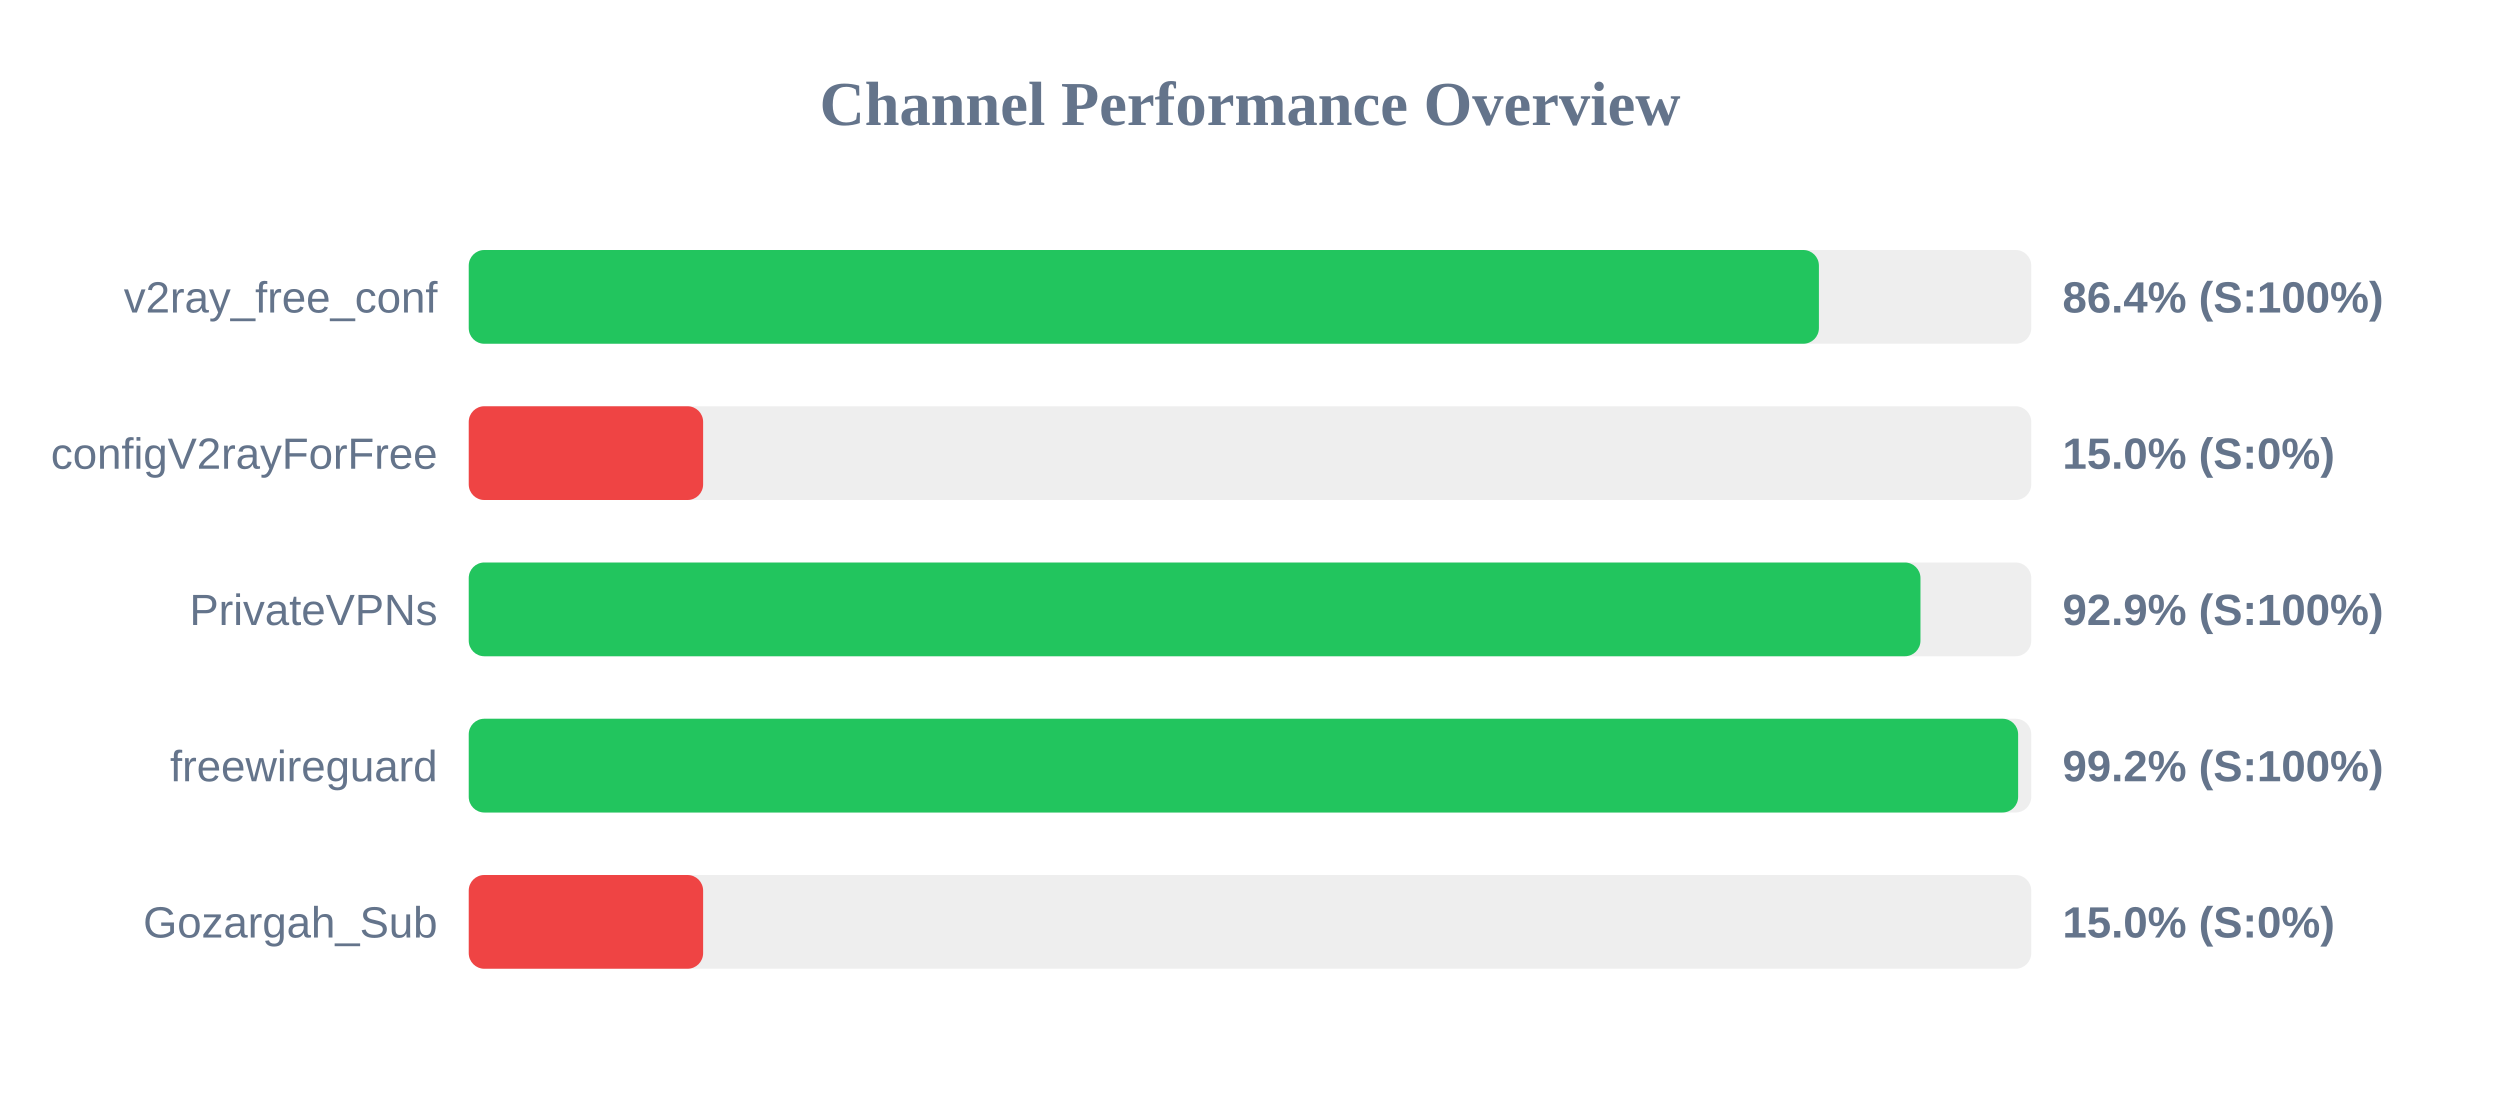
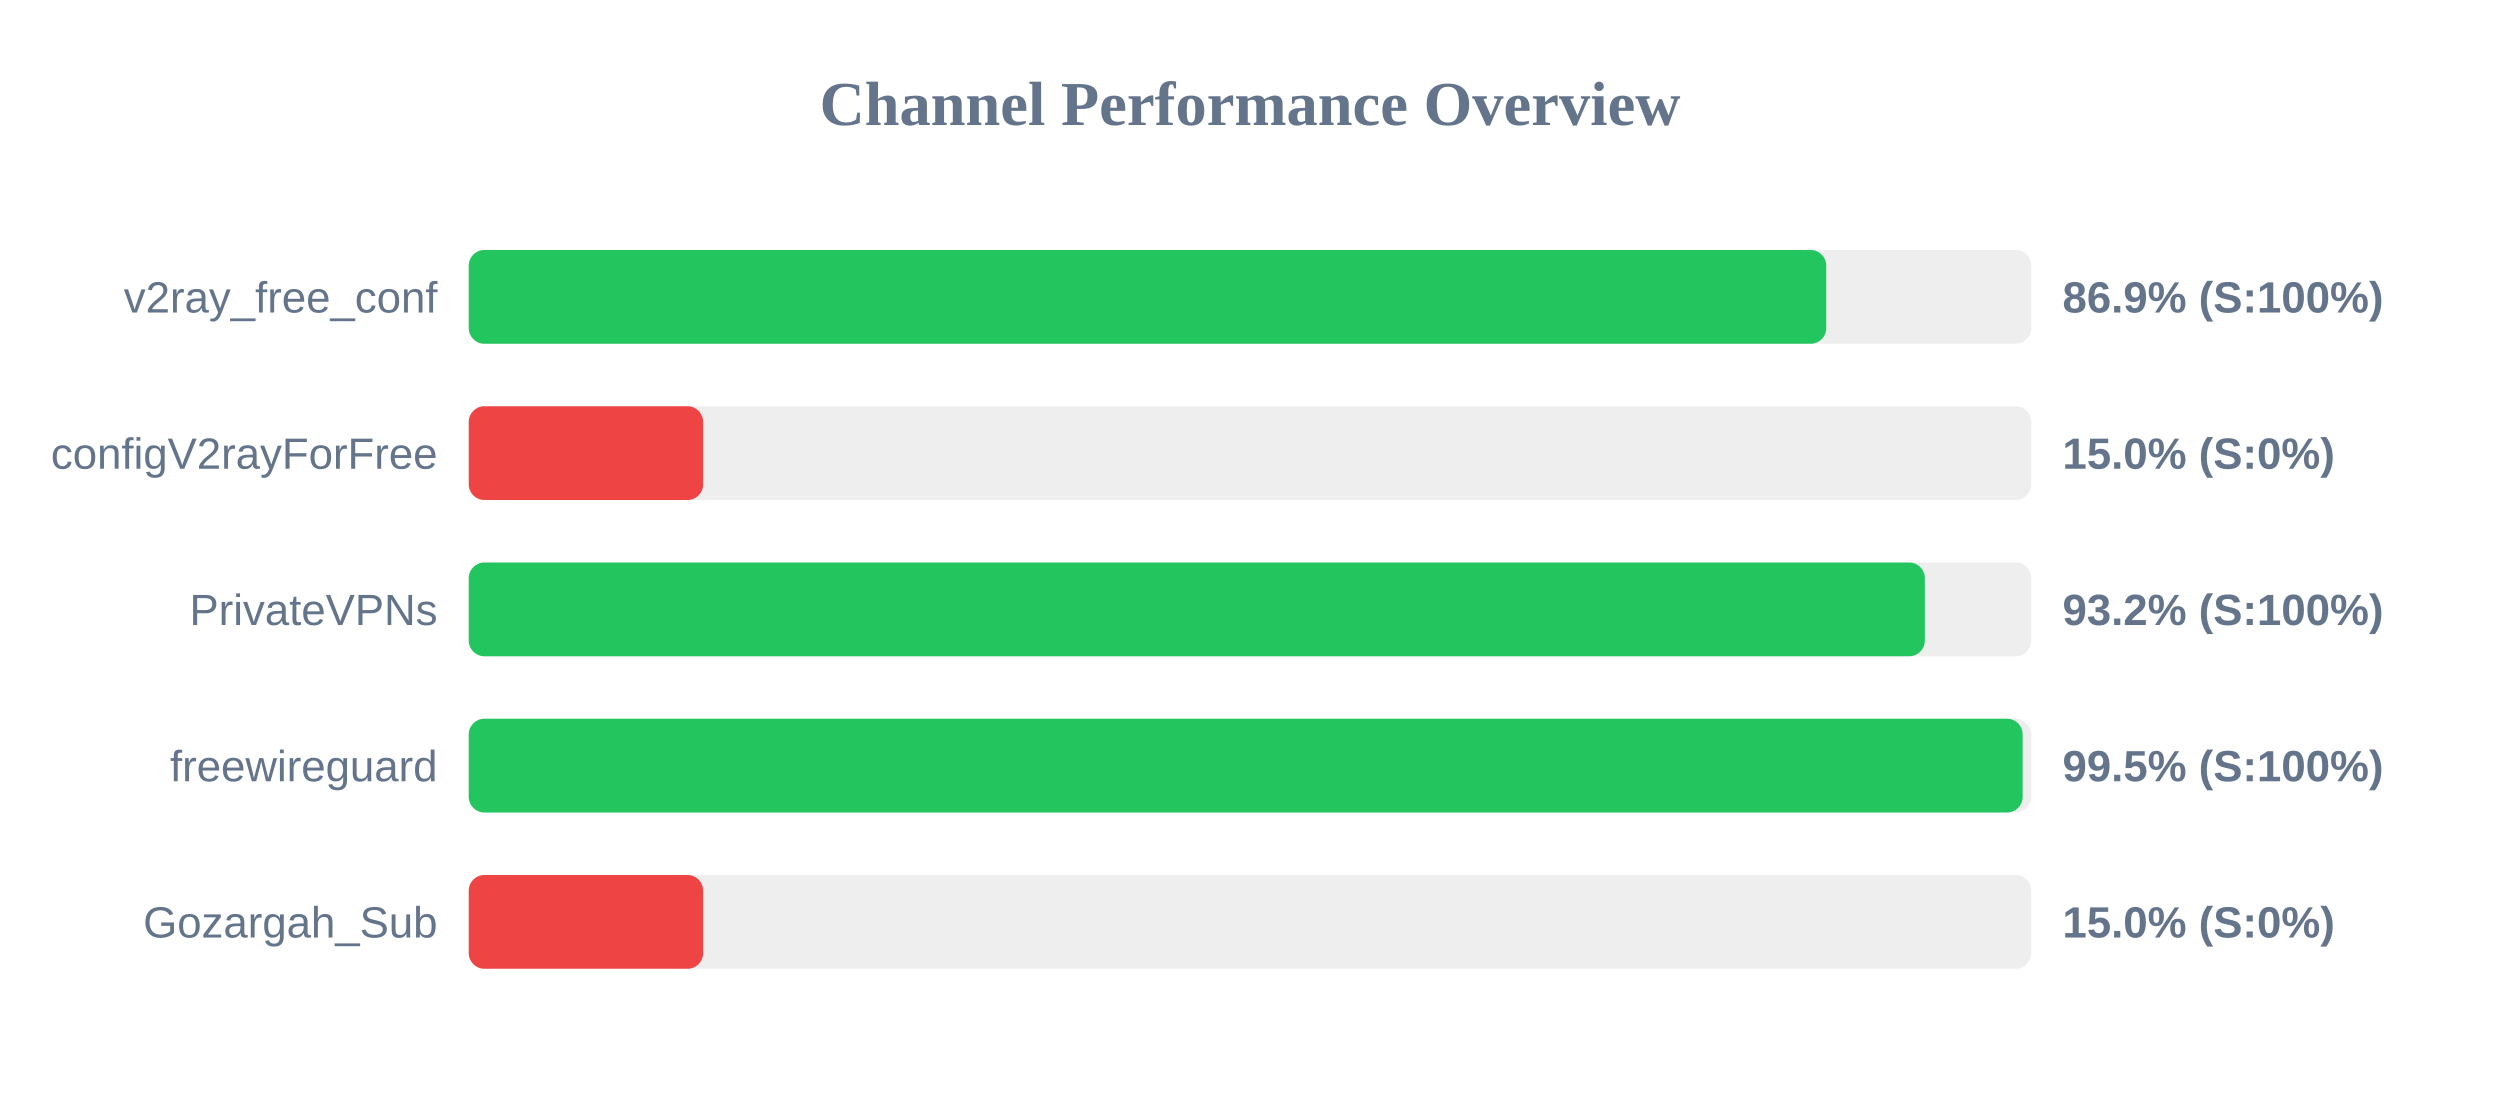
<svg xmlns="http://www.w3.org/2000/svg" width="800" height="350" version="1.1">
  <style>
        .row { font: 14px Arial; fill: #64748b; }
        .score { font: bold 14px Arial; fill: #64748b; }
    </style>
  <text x="400" y="40" text-anchor="middle" font-size="20px" font-weight="bold" fill="#64748b">Channel Performance Overview</text>
  <rect x="150" y="80" width="500" height="30" fill="#eee" rx="5" />
-   <rect x="150" y="80" width="432.05" height="30" fill="#22c55e" rx="5" />
+   <rect x="150" y="80" width="434.4" height="30" fill="#22c55e" rx="5" />
  <text x="140" y="100" text-anchor="end" class="row">v2ray_free_conf</text>
-   <text x="660" y="100" text-anchor="start" class="score">86.4% (S:100%)</text>
+   <text x="660" y="100" text-anchor="start" class="score">86.9% (S:100%)</text>
  <rect x="150" y="130" width="500" height="30" fill="#eee" rx="5" />
  <rect x="150" y="130" width="75.0" height="30" fill="#ef4444" rx="5" />
  <text x="140" y="150" text-anchor="end" class="row">configV2rayForFree</text>
  <text x="660" y="150" text-anchor="start" class="score">15.0% (S:0%)</text>
  <rect x="150" y="180" width="500" height="30" fill="#eee" rx="5" />
-   <rect x="150" y="180" width="464.55" height="30" fill="#22c55e" rx="5" />
+   <rect x="150" y="180" width="465.95" height="30" fill="#22c55e" rx="5" />
  <text x="140" y="200" text-anchor="end" class="row">PrivateVPNs</text>
-   <text x="660" y="200" text-anchor="start" class="score">92.9% (S:100%)</text>
+   <text x="660" y="200" text-anchor="start" class="score">93.2% (S:100%)</text>
  <rect x="150" y="230" width="500" height="30" fill="#eee" rx="5" />
-   <rect x="150" y="230" width="495.8" height="30" fill="#22c55e" rx="5" />
+   <rect x="150" y="230" width="497.25" height="30" fill="#22c55e" rx="5" />
  <text x="140" y="250" text-anchor="end" class="row">freewireguard</text>
-   <text x="660" y="250" text-anchor="start" class="score">99.2% (S:100%)</text>
+   <text x="660" y="250" text-anchor="start" class="score">99.5% (S:100%)</text>
  <rect x="150" y="280" width="500" height="30" fill="#eee" rx="5" />
  <rect x="150" y="280" width="75.0" height="30" fill="#ef4444" rx="5" />
  <text x="140" y="300" text-anchor="end" class="row">Gozargah_Sub</text>
  <text x="660" y="300" text-anchor="start" class="score">15.0% (S:0%)</text>
</svg>
